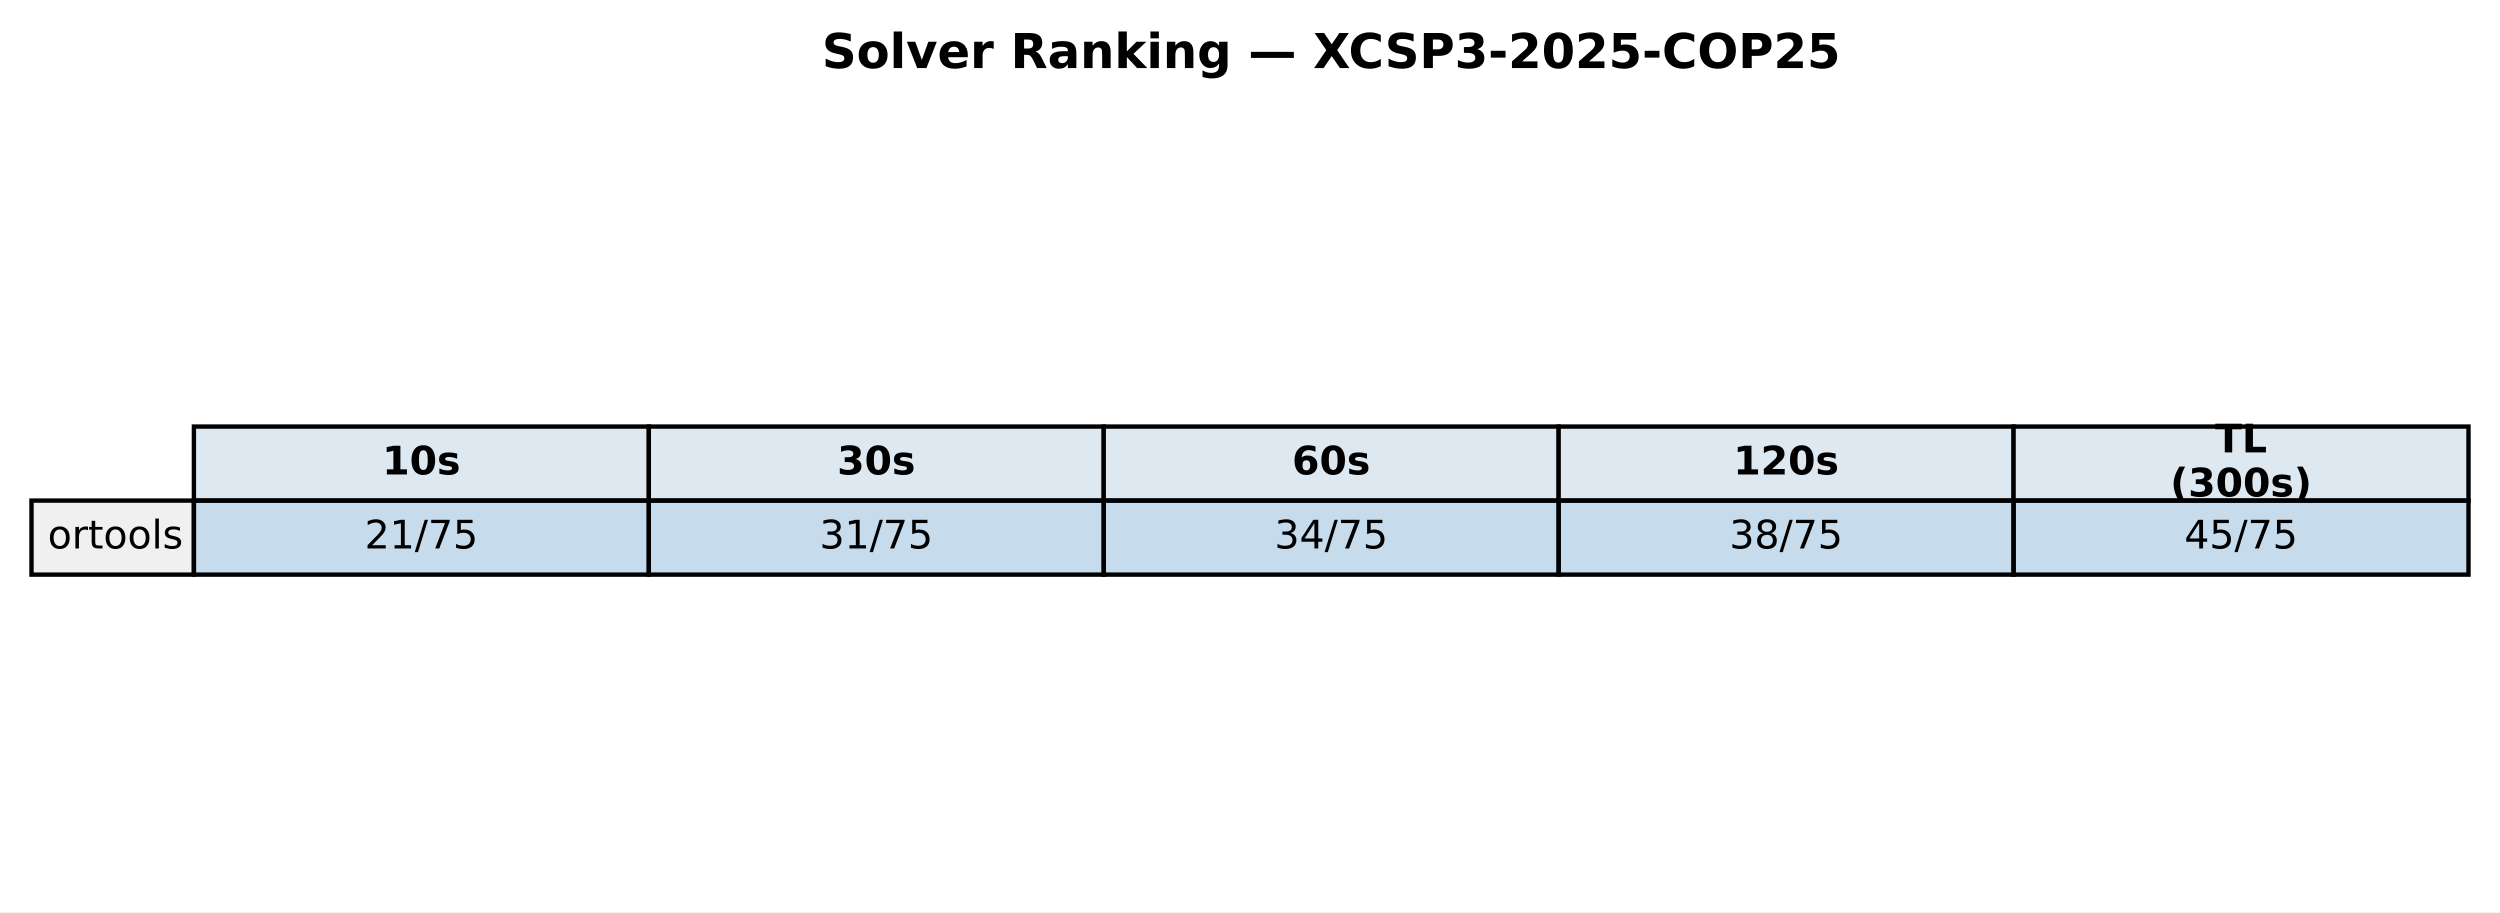
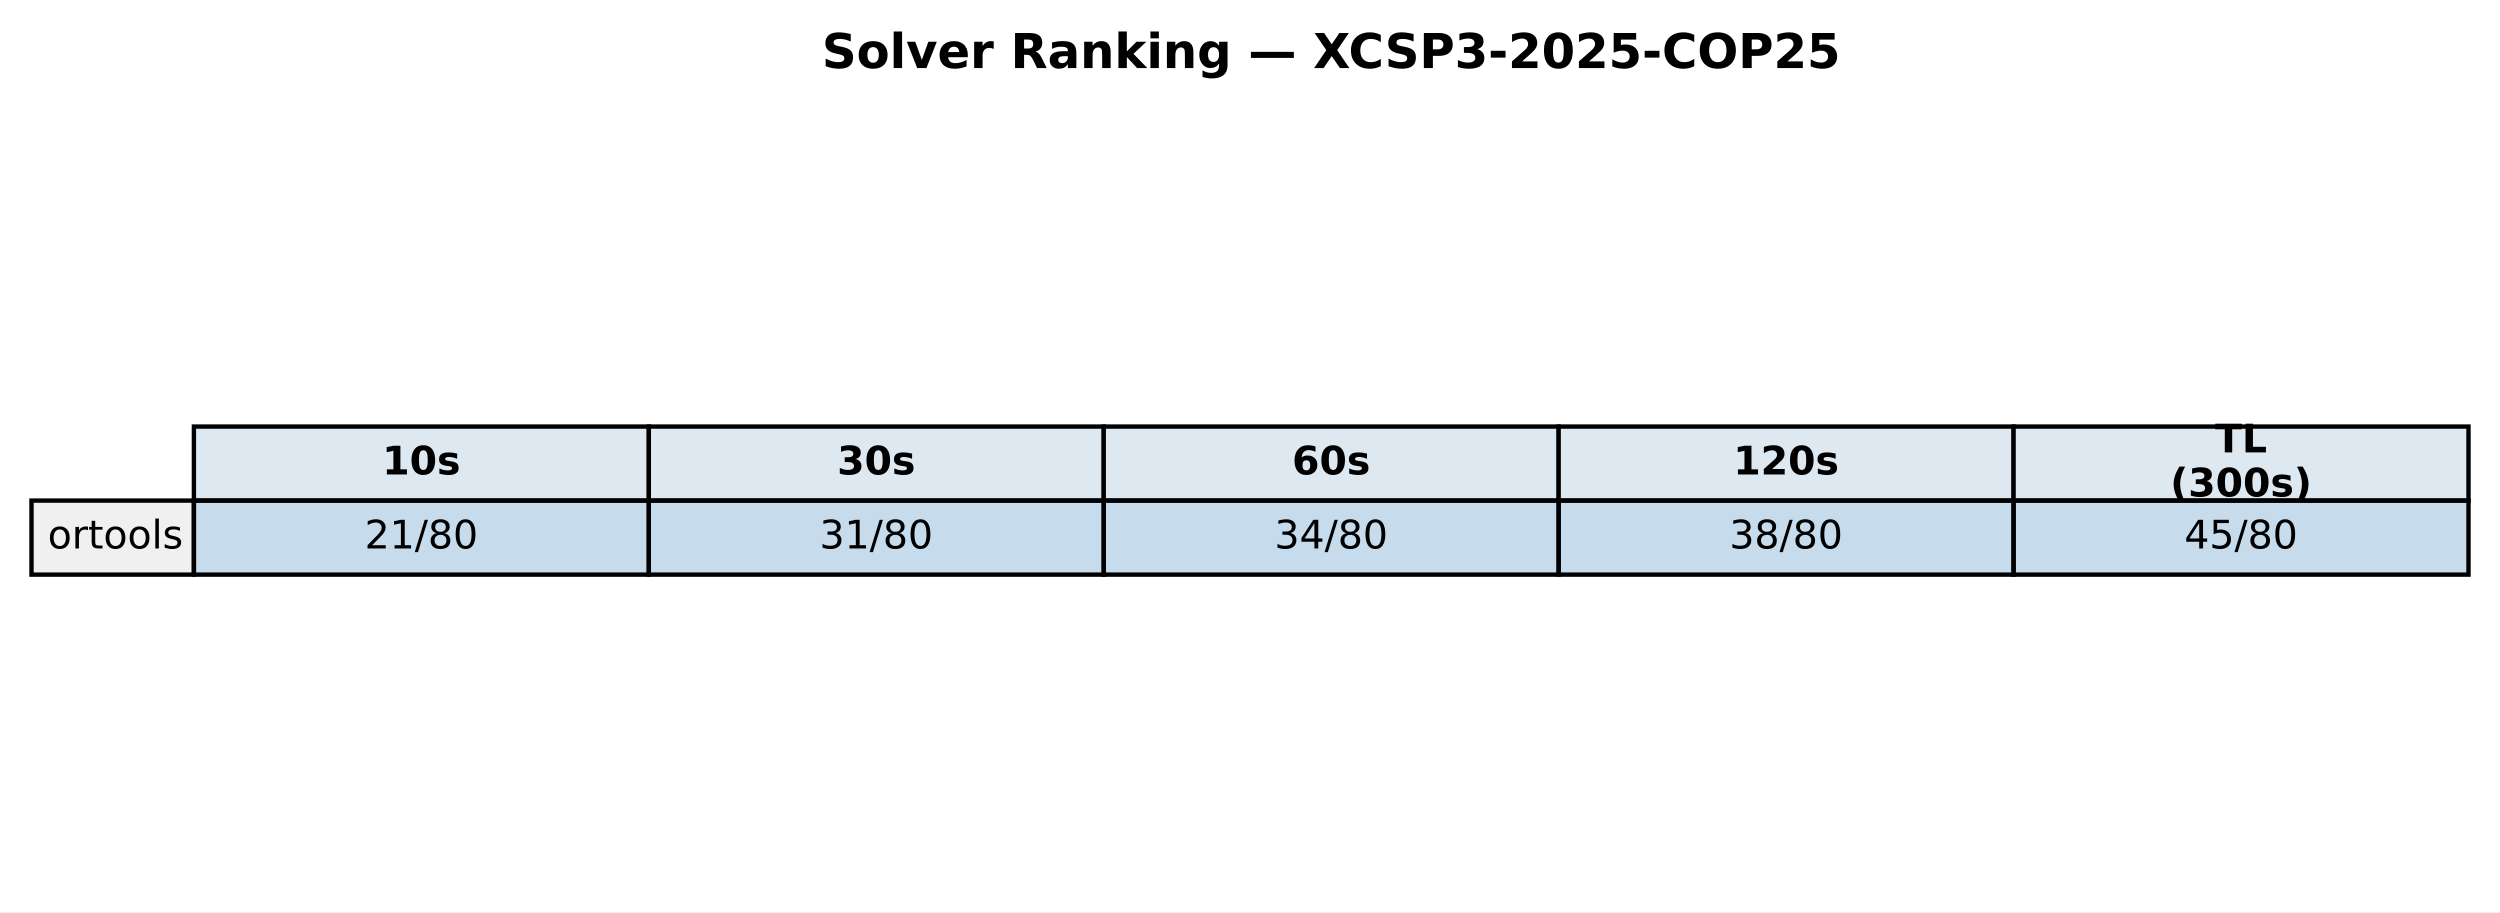
<svg xmlns="http://www.w3.org/2000/svg" xmlns:xlink="http://www.w3.org/1999/xlink" width="571.513pt" height="208.518pt" viewBox="0 0 571.513 208.518" version="1.1">
  <defs>
    <style type="text/css">*{stroke-linejoin: round; stroke-linecap: butt}</style>
  </defs>
  <g id="figure_1">
    <g id="patch_1">
      <path d="M 0 208.518  L 571.513 208.518  L 571.513 0  L 0 0  z " style="fill: #ffffff" />
    </g>
    <g id="axes_1">
      <g id="table_1">
        <g id="patch_2">
          <path d="M 44.325 114.438  L 148.323 114.438  L 148.323 97.514  L 44.325 97.514  z " style="fill: #dde8f0; stroke: #000000; stroke-linejoin: miter" />
        </g>
        <g id="text_1">
          <g transform="translate(87.38353 108.4594) scale(0.09 -0.09)">
            <defs>
              <path id="DejaVuSans-Bold-31" d="M 750 831  L 1813 831  L 1813 3847  L 722 3622  L 722 4441  L 1806 4666  L 2950 4666  L 2950 831  L 4013 831  L 4013 0  L 750 0  L 750 831  z " transform="scale(0.015625)" />
              <path id="DejaVuSans-Bold-30" d="M 2944 2338  Q 2944 3213 2780 3570  Q 2616 3928 2228 3928  Q 1841 3928 1675 3570  Q 1509 3213 1509 2338  Q 1509 1453 1675 1090  Q 1841 728 2228 728  Q 2613 728 2778 1090  Q 2944 1453 2944 2338  z M 4147 2328  Q 4147 1169 3647 539  Q 3147 -91 2228 -91  Q 1306 -91 806 539  Q 306 1169 306 2328  Q 306 3491 806 4120  Q 1306 4750 2228 4750  Q 3147 4750 3647 4120  Q 4147 3491 4147 2328  z " transform="scale(0.015625)" />
              <path id="DejaVuSans-Bold-73" d="M 3272 3391  L 3272 2541  Q 2913 2691 2578 2766  Q 2244 2841 1947 2841  Q 1628 2841 1473 2761  Q 1319 2681 1319 2516  Q 1319 2381 1436 2309  Q 1553 2238 1856 2203  L 2053 2175  Q 2913 2066 3209 1816  Q 3506 1566 3506 1031  Q 3506 472 3093 190  Q 2681 -91 1863 -91  Q 1516 -91 1145 -36  Q 775 19 384 128  L 384 978  Q 719 816 1070 734  Q 1422 653 1784 653  Q 2113 653 2278 743  Q 2444 834 2444 1013  Q 2444 1163 2330 1236  Q 2216 1309 1875 1350  L 1678 1375  Q 931 1469 631 1722  Q 331 1975 331 2491  Q 331 3047 712 3315  Q 1094 3584 1881 3584  Q 2191 3584 2531 3537  Q 2872 3491 3272 3391  z " transform="scale(0.015625)" />
            </defs>
            <use xlink:href="#DejaVuSans-Bold-31" />
            <use xlink:href="#DejaVuSans-Bold-30" transform="translate(69.58008 0)" />
            <use xlink:href="#DejaVuSans-Bold-73" transform="translate(139.1602 0)" />
          </g>
        </g>
        <g id="patch_3">
          <path d="M 148.323 114.438  L 252.32 114.438  L 252.32 97.514  L 148.323 97.514  z " style="fill: #dde8f0; stroke: #000000; stroke-linejoin: miter" />
        </g>
        <g id="text_2">
          <g transform="translate(191.381 108.4594) scale(0.09 -0.09)">
            <defs>
              <path id="DejaVuSans-Bold-33" d="M 2981 2516  Q 3453 2394 3698 2092  Q 3944 1791 3944 1325  Q 3944 631 3412 270  Q 2881 -91 1863 -91  Q 1503 -91 1142 -33  Q 781 25 428 141  L 428 1069  Q 766 900 1098 814  Q 1431 728 1753 728  Q 2231 728 2486 893  Q 2741 1059 2741 1369  Q 2741 1688 2480 1852  Q 2219 2016 1709 2016  L 1228 2016  L 1228 2791  L 1734 2791  Q 2188 2791 2409 2933  Q 2631 3075 2631 3366  Q 2631 3634 2415 3781  Q 2200 3928 1806 3928  Q 1516 3928 1219 3862  Q 922 3797 628 3669  L 628 4550  Q 984 4650 1334 4700  Q 1684 4750 2022 4750  Q 2931 4750 3382 4451  Q 3834 4153 3834 3553  Q 3834 3144 3618 2883  Q 3403 2622 2981 2516  z " transform="scale(0.015625)" />
            </defs>
            <use xlink:href="#DejaVuSans-Bold-33" />
            <use xlink:href="#DejaVuSans-Bold-30" transform="translate(69.58008 0)" />
            <use xlink:href="#DejaVuSans-Bold-73" transform="translate(139.1602 0)" />
          </g>
        </g>
        <g id="patch_4">
          <path d="M 252.32 114.438  L 356.318 114.438  L 356.318 97.514  L 252.32 97.514  z " style="fill: #dde8f0; stroke: #000000; stroke-linejoin: miter" />
        </g>
        <g id="text_3">
          <g transform="translate(295.3786 108.4594) scale(0.09 -0.09)">
            <defs>
              <path id="DejaVuSans-Bold-36" d="M 2316 2303  Q 2000 2303 1842 2098  Q 1684 1894 1684 1484  Q 1684 1075 1842 870  Q 2000 666 2316 666  Q 2634 666 2792 870  Q 2950 1075 2950 1484  Q 2950 1894 2792 2098  Q 2634 2303 2316 2303  z M 3803 4544  L 3803 3681  Q 3506 3822 3243 3889  Q 2981 3956 2731 3956  Q 2194 3956 1894 3657  Q 1594 3359 1544 2772  Q 1750 2925 1990 3001  Q 2231 3078 2516 3078  Q 3231 3078 3670 2659  Q 4109 2241 4109 1563  Q 4109 813 3618 361  Q 3128 -91 2303 -91  Q 1394 -91 895 523  Q 397 1138 397 2266  Q 397 3422 980 4083  Q 1563 4744 2578 4744  Q 2900 4744 3203 4694  Q 3506 4644 3803 4544  z " transform="scale(0.015625)" />
            </defs>
            <use xlink:href="#DejaVuSans-Bold-36" />
            <use xlink:href="#DejaVuSans-Bold-30" transform="translate(69.58008 0)" />
            <use xlink:href="#DejaVuSans-Bold-73" transform="translate(139.1602 0)" />
          </g>
        </g>
        <g id="patch_5">
          <path d="M 356.318 114.438  L 460.315 114.438  L 460.315 97.514  L 356.318 97.514  z " style="fill: #dde8f0; stroke: #000000; stroke-linejoin: miter" />
        </g>
        <g id="text_4">
          <g transform="translate(396.2451 108.4594) scale(0.09 -0.09)">
            <defs>
              <path id="DejaVuSans-Bold-32" d="M 1844 884  L 3897 884  L 3897 0  L 506 0  L 506 884  L 2209 2388  Q 2438 2594 2547 2791  Q 2656 2988 2656 3200  Q 2656 3528 2436 3728  Q 2216 3928 1850 3928  Q 1569 3928 1234 3808  Q 900 3688 519 3450  L 519 4475  Q 925 4609 1322 4679  Q 1719 4750 2100 4750  Q 2938 4750 3402 4381  Q 3866 4013 3866 3353  Q 3866 2972 3669 2642  Q 3472 2313 2841 1759  L 1844 884  z " transform="scale(0.015625)" />
            </defs>
            <use xlink:href="#DejaVuSans-Bold-31" />
            <use xlink:href="#DejaVuSans-Bold-32" transform="translate(69.58008 0)" />
            <use xlink:href="#DejaVuSans-Bold-30" transform="translate(139.1602 0)" />
            <use xlink:href="#DejaVuSans-Bold-73" transform="translate(208.7402 0)" />
          </g>
        </g>
        <g id="patch_6">
          <path d="M 460.315 114.438  L 564.313 114.438  L 564.313 97.514  L 460.315 97.514  z " style="fill: #dde8f0; stroke: #000000; stroke-linejoin: miter" />
        </g>
        <g id="text_5">
          <g transform="translate(506.3767 103.4204) scale(0.09 -0.09)">
            <defs>
              <path id="DejaVuSans-Bold-54" d="M 31 4666  L 4331 4666  L 4331 3756  L 2784 3756  L 2784 0  L 1581 0  L 1581 3756  L 31 3756  L 31 4666  z " transform="scale(0.015625)" />
              <path id="DejaVuSans-Bold-4c" d="M 588 4666  L 1791 4666  L 1791 909  L 3903 909  L 3903 0  L 588 0  L 588 4666  z " transform="scale(0.015625)" />
            </defs>
            <use xlink:href="#DejaVuSans-Bold-54" />
            <use xlink:href="#DejaVuSans-Bold-4c" transform="translate(68.21289 0)" />
          </g>
          <g transform="translate(496.1293 113.4984) scale(0.09 -0.09)">
            <defs>
              <path id="DejaVuSans-Bold-28" d="M 2413 -844  L 1484 -844  Q 1006 -72 778 623  Q 550 1319 550 2003  Q 550 2688 779 3389  Q 1009 4091 1484 4856  L 2413 4856  Q 2013 4116 1813 3408  Q 1613 2700 1613 2009  Q 1613 1319 1811 609  Q 2009 -100 2413 -844  z " transform="scale(0.015625)" />
              <path id="DejaVuSans-Bold-29" d="M 513 -844  Q 913 -100 1113 609  Q 1313 1319 1313 2009  Q 1313 2700 1113 3408  Q 913 4116 513 4856  L 1441 4856  Q 1916 4091 2145 3389  Q 2375 2688 2375 2003  Q 2375 1319 2147 623  Q 1919 -72 1441 -844  L 513 -844  z " transform="scale(0.015625)" />
            </defs>
            <use xlink:href="#DejaVuSans-Bold-28" />
            <use xlink:href="#DejaVuSans-Bold-33" transform="translate(45.70312 0)" />
            <use xlink:href="#DejaVuSans-Bold-30" transform="translate(115.2832 0)" />
            <use xlink:href="#DejaVuSans-Bold-30" transform="translate(184.8633 0)" />
            <use xlink:href="#DejaVuSans-Bold-73" transform="translate(254.4434 0)" />
            <use xlink:href="#DejaVuSans-Bold-29" transform="translate(313.9648 0)" />
          </g>
        </g>
        <g id="patch_7">
          <path d="M 7.2 131.363  L 44.325 131.363  L 44.325 114.438  L 7.2 114.438  z " style="fill: #f0f0f0; stroke: #000000; stroke-linejoin: miter" />
        </g>
        <g id="text_6">
          <g transform="translate(10.9125 125.3841) scale(0.09 -0.09)">
            <defs>
              <path id="DejaVuSans-6f" d="M 1959 3097  Q 1497 3097 1228 2736  Q 959 2375 959 1747  Q 959 1119 1226 758  Q 1494 397 1959 397  Q 2419 397 2687 759  Q 2956 1122 2956 1747  Q 2956 2369 2687 2733  Q 2419 3097 1959 3097  z M 1959 3584  Q 2709 3584 3137 3096  Q 3566 2609 3566 1747  Q 3566 888 3137 398  Q 2709 -91 1959 -91  Q 1206 -91 779 398  Q 353 888 353 1747  Q 353 2609 779 3096  Q 1206 3584 1959 3584  z " transform="scale(0.015625)" />
              <path id="DejaVuSans-72" d="M 2631 2963  Q 2534 3019 2420 3045  Q 2306 3072 2169 3072  Q 1681 3072 1420 2755  Q 1159 2438 1159 1844  L 1159 0  L 581 0  L 581 3500  L 1159 3500  L 1159 2956  Q 1341 3275 1631 3429  Q 1922 3584 2338 3584  Q 2397 3584 2469 3576  Q 2541 3569 2628 3553  L 2631 2963  z " transform="scale(0.015625)" />
              <path id="DejaVuSans-74" d="M 1172 4494  L 1172 3500  L 2356 3500  L 2356 3053  L 1172 3053  L 1172 1153  Q 1172 725 1289 603  Q 1406 481 1766 481  L 2356 481  L 2356 0  L 1766 0  Q 1100 0 847 248  Q 594 497 594 1153  L 594 3053  L 172 3053  L 172 3500  L 594 3500  L 594 4494  L 1172 4494  z " transform="scale(0.015625)" />
              <path id="DejaVuSans-6c" d="M 603 4863  L 1178 4863  L 1178 0  L 603 0  L 603 4863  z " transform="scale(0.015625)" />
              <path id="DejaVuSans-73" d="M 2834 3397  L 2834 2853  Q 2591 2978 2328 3040  Q 2066 3103 1784 3103  Q 1356 3103 1142 2972  Q 928 2841 928 2578  Q 928 2378 1081 2264  Q 1234 2150 1697 2047  L 1894 2003  Q 2506 1872 2764 1633  Q 3022 1394 3022 966  Q 3022 478 2636 193  Q 2250 -91 1575 -91  Q 1294 -91 989 -36  Q 684 19 347 128  L 347 722  Q 666 556 975 473  Q 1284 391 1588 391  Q 1994 391 2212 530  Q 2431 669 2431 922  Q 2431 1156 2273 1281  Q 2116 1406 1581 1522  L 1381 1569  Q 847 1681 609 1914  Q 372 2147 372 2553  Q 372 3047 722 3315  Q 1072 3584 1716 3584  Q 2034 3584 2315 3537  Q 2597 3491 2834 3397  z " transform="scale(0.015625)" />
            </defs>
            <use xlink:href="#DejaVuSans-6f" />
            <use xlink:href="#DejaVuSans-72" transform="translate(61.18164 0)" />
            <use xlink:href="#DejaVuSans-74" transform="translate(102.2949 0)" />
            <use xlink:href="#DejaVuSans-6f" transform="translate(141.5039 0)" />
            <use xlink:href="#DejaVuSans-6f" transform="translate(202.6855 0)" />
            <use xlink:href="#DejaVuSans-6c" transform="translate(263.8672 0)" />
            <use xlink:href="#DejaVuSans-73" transform="translate(291.6504 0)" />
          </g>
        </g>
        <g id="patch_8">
          <path d="M 44.325 131.363  L 148.323 131.363  L 148.323 114.438  L 44.325 114.438  z " style="fill: #1f77b4; fill-opacity: 0.25; stroke: #000000; stroke-linejoin: miter" />
        </g>
        <g id="text_7">
          <g transform="translate(83.35532 125.3841) scale(0.09 -0.09)">
            <defs>
              <path id="DejaVuSans-32" d="M 1228 531  L 3431 531  L 3431 0  L 469 0  L 469 531  Q 828 903 1448 1529  Q 2069 2156 2228 2338  Q 2531 2678 2651 2914  Q 2772 3150 2772 3378  Q 2772 3750 2511 3984  Q 2250 4219 1831 4219  Q 1534 4219 1204 4116  Q 875 4013 500 3803  L 500 4441  Q 881 4594 1212 4672  Q 1544 4750 1819 4750  Q 2544 4750 2975 4387  Q 3406 4025 3406 3419  Q 3406 3131 3298 2873  Q 3191 2616 2906 2266  Q 2828 2175 2409 1742  Q 1991 1309 1228 531  z " transform="scale(0.015625)" />
              <path id="DejaVuSans-31" d="M 794 531  L 1825 531  L 1825 4091  L 703 3866  L 703 4441  L 1819 4666  L 2450 4666  L 2450 531  L 3481 531  L 3481 0  L 794 0  L 794 531  z " transform="scale(0.015625)" />
              <path id="DejaVuSans-2f" d="M 1625 4666  L 2156 4666  L 531 -594  L 0 -594  L 1625 4666  z " transform="scale(0.015625)" />
-               <path id="DejaVuSans-37" d="M 525 4666  L 3525 4666  L 3525 4397  L 1831 0  L 1172 0  L 2766 4134  L 525 4134  L 525 4666  z " transform="scale(0.015625)" />
-               <path id="DejaVuSans-35" d="M 691 4666  L 3169 4666  L 3169 4134  L 1269 4134  L 1269 2991  Q 1406 3038 1543 3061  Q 1681 3084 1819 3084  Q 2600 3084 3056 2656  Q 3513 2228 3513 1497  Q 3513 744 3044 326  Q 2575 -91 1722 -91  Q 1428 -91 1123 -41  Q 819 9 494 109  L 494 744  Q 775 591 1075 516  Q 1375 441 1709 441  Q 2250 441 2565 725  Q 2881 1009 2881 1497  Q 2881 1984 2565 2268  Q 2250 2553 1709 2553  Q 1456 2553 1204 2497  Q 953 2441 691 2322  L 691 4666  z " transform="scale(0.015625)" />
+               <path id="DejaVuSans-38" d="M 2034 2216  Q 1584 2216 1326 1975  Q 1069 1734 1069 1313  Q 1069 891 1326 650  Q 1584 409 2034 409  Q 2484 409 2743 651  Q 3003 894 3003 1313  Q 3003 1734 2745 1975  Q 2488 2216 2034 2216  z M 1403 2484  Q 997 2584 770 2862  Q 544 3141 544 3541  Q 544 4100 942 4425  Q 1341 4750 2034 4750  Q 2731 4750 3128 4425  Q 3525 4100 3525 3541  Q 3525 3141 3298 2862  Q 3072 2584 2669 2484  Q 3125 2378 3379 2068  Q 3634 1759 3634 1313  Q 3634 634 3220 271  Q 2806 -91 2034 -91  Q 1263 -91 848 271  Q 434 634 434 1313  Q 434 1759 690 2068  Q 947 2378 1403 2484  z M 1172 3481  Q 1172 3119 1398 2916  Q 1625 2713 2034 2713  Q 2441 2713 2670 2916  Q 2900 3119 2900 3481  Q 2900 3844 2670 4047  Q 2441 4250 2034 4250  Q 1625 4250 1398 4047  Q 1172 3844 1172 3481  z " transform="scale(0.015625)" />
+               <path id="DejaVuSans-30" d="M 2034 4250  Q 1547 4250 1301 3770  Q 1056 3291 1056 2328  Q 1056 1369 1301 889  Q 1547 409 2034 409  Q 2525 409 2770 889  Q 3016 1369 3016 2328  Q 3016 3291 2770 3770  Q 2525 4250 2034 4250  z M 2034 4750  Q 2819 4750 3233 4129  Q 3647 3509 3647 2328  Q 3647 1150 3233 529  Q 2819 -91 2034 -91  Q 1250 -91 836 529  Q 422 1150 422 2328  Q 422 3509 836 4129  Q 1250 4750 2034 4750  z " transform="scale(0.015625)" />
            </defs>
            <use xlink:href="#DejaVuSans-32" />
            <use xlink:href="#DejaVuSans-31" transform="translate(63.62305 0)" />
            <use xlink:href="#DejaVuSans-2f" transform="translate(127.2461 0)" />
-             <use xlink:href="#DejaVuSans-37" transform="translate(160.9375 0)" />
-             <use xlink:href="#DejaVuSans-35" transform="translate(224.5605 0)" />
+             <use xlink:href="#DejaVuSans-38" transform="translate(160.9375 0)" />
+             <use xlink:href="#DejaVuSans-30" transform="translate(224.5605 0)" />
          </g>
        </g>
        <g id="patch_9">
          <path d="M 148.323 131.363  L 252.32 131.363  L 252.32 114.438  L 148.323 114.438  z " style="fill: #1f77b4; fill-opacity: 0.25; stroke: #000000; stroke-linejoin: miter" />
        </g>
        <g id="text_8">
          <g transform="translate(187.3528 125.3841) scale(0.09 -0.09)">
            <defs>
              <path id="DejaVuSans-33" d="M 2597 2516  Q 3050 2419 3304 2112  Q 3559 1806 3559 1356  Q 3559 666 3084 287  Q 2609 -91 1734 -91  Q 1441 -91 1130 -33  Q 819 25 488 141  L 488 750  Q 750 597 1062 519  Q 1375 441 1716 441  Q 2309 441 2620 675  Q 2931 909 2931 1356  Q 2931 1769 2642 2001  Q 2353 2234 1838 2234  L 1294 2234  L 1294 2753  L 1863 2753  Q 2328 2753 2575 2939  Q 2822 3125 2822 3475  Q 2822 3834 2567 4026  Q 2313 4219 1838 4219  Q 1578 4219 1281 4162  Q 984 4106 628 3988  L 628 4550  Q 988 4650 1302 4700  Q 1616 4750 1894 4750  Q 2613 4750 3031 4423  Q 3450 4097 3450 3541  Q 3450 3153 3228 2886  Q 3006 2619 2597 2516  z " transform="scale(0.015625)" />
            </defs>
            <use xlink:href="#DejaVuSans-33" />
            <use xlink:href="#DejaVuSans-31" transform="translate(63.62305 0)" />
            <use xlink:href="#DejaVuSans-2f" transform="translate(127.2461 0)" />
-             <use xlink:href="#DejaVuSans-37" transform="translate(160.9375 0)" />
-             <use xlink:href="#DejaVuSans-35" transform="translate(224.5605 0)" />
+             <use xlink:href="#DejaVuSans-38" transform="translate(160.9375 0)" />
+             <use xlink:href="#DejaVuSans-30" transform="translate(224.5605 0)" />
          </g>
        </g>
        <g id="patch_10">
          <path d="M 252.32 131.363  L 356.318 131.363  L 356.318 114.438  L 252.32 114.438  z " style="fill: #1f77b4; fill-opacity: 0.25; stroke: #000000; stroke-linejoin: miter" />
        </g>
        <g id="text_9">
          <g transform="translate(291.3504 125.3841) scale(0.09 -0.09)">
            <defs>
              <path id="DejaVuSans-34" d="M 2419 4116  L 825 1625  L 2419 1625  L 2419 4116  z M 2253 4666  L 3047 4666  L 3047 1625  L 3713 1625  L 3713 1100  L 3047 1100  L 3047 0  L 2419 0  L 2419 1100  L 313 1100  L 313 1709  L 2253 4666  z " transform="scale(0.015625)" />
            </defs>
            <use xlink:href="#DejaVuSans-33" />
            <use xlink:href="#DejaVuSans-34" transform="translate(63.62305 0)" />
            <use xlink:href="#DejaVuSans-2f" transform="translate(127.2461 0)" />
-             <use xlink:href="#DejaVuSans-37" transform="translate(160.9375 0)" />
-             <use xlink:href="#DejaVuSans-35" transform="translate(224.5605 0)" />
+             <use xlink:href="#DejaVuSans-38" transform="translate(160.9375 0)" />
+             <use xlink:href="#DejaVuSans-30" transform="translate(224.5605 0)" />
          </g>
        </g>
        <g id="patch_11">
          <path d="M 356.318 131.363  L 460.315 131.363  L 460.315 114.438  L 356.318 114.438  z " style="fill: #1f77b4; fill-opacity: 0.25; stroke: #000000; stroke-linejoin: miter" />
        </g>
        <g id="text_10">
          <g transform="translate(395.3479 125.3841) scale(0.09 -0.09)">
-             <defs>
-               <path id="DejaVuSans-38" d="M 2034 2216  Q 1584 2216 1326 1975  Q 1069 1734 1069 1313  Q 1069 891 1326 650  Q 1584 409 2034 409  Q 2484 409 2743 651  Q 3003 894 3003 1313  Q 3003 1734 2745 1975  Q 2488 2216 2034 2216  z M 1403 2484  Q 997 2584 770 2862  Q 544 3141 544 3541  Q 544 4100 942 4425  Q 1341 4750 2034 4750  Q 2731 4750 3128 4425  Q 3525 4100 3525 3541  Q 3525 3141 3298 2862  Q 3072 2584 2669 2484  Q 3125 2378 3379 2068  Q 3634 1759 3634 1313  Q 3634 634 3220 271  Q 2806 -91 2034 -91  Q 1263 -91 848 271  Q 434 634 434 1313  Q 434 1759 690 2068  Q 947 2378 1403 2484  z M 1172 3481  Q 1172 3119 1398 2916  Q 1625 2713 2034 2713  Q 2441 2713 2670 2916  Q 2900 3119 2900 3481  Q 2900 3844 2670 4047  Q 2441 4250 2034 4250  Q 1625 4250 1398 4047  Q 1172 3844 1172 3481  z " transform="scale(0.015625)" />
-             </defs>
            <use xlink:href="#DejaVuSans-33" />
            <use xlink:href="#DejaVuSans-38" transform="translate(63.62305 0)" />
            <use xlink:href="#DejaVuSans-2f" transform="translate(127.2461 0)" />
-             <use xlink:href="#DejaVuSans-37" transform="translate(160.9375 0)" />
-             <use xlink:href="#DejaVuSans-35" transform="translate(224.5605 0)" />
+             <use xlink:href="#DejaVuSans-38" transform="translate(160.9375 0)" />
+             <use xlink:href="#DejaVuSans-30" transform="translate(224.5605 0)" />
          </g>
        </g>
        <g id="patch_12">
          <path d="M 460.315 131.363  L 564.313 131.363  L 564.313 114.438  L 460.315 114.438  z " style="fill: #1f77b4; fill-opacity: 0.25; stroke: #000000; stroke-linejoin: miter" />
        </g>
        <g id="text_11">
          <g transform="translate(499.3454 125.3841) scale(0.09 -0.09)">
+             <defs>
+               <path id="DejaVuSans-35" d="M 691 4666  L 3169 4666  L 3169 4134  L 1269 4134  L 1269 2991  Q 1406 3038 1543 3061  Q 1681 3084 1819 3084  Q 2600 3084 3056 2656  Q 3513 2228 3513 1497  Q 3513 744 3044 326  Q 2575 -91 1722 -91  Q 1428 -91 1123 -41  Q 819 9 494 109  L 494 744  Q 775 591 1075 516  Q 1375 441 1709 441  Q 2250 441 2565 725  Q 2881 1009 2881 1497  Q 2881 1984 2565 2268  Q 2250 2553 1709 2553  Q 1456 2553 1204 2497  Q 953 2441 691 2322  L 691 4666  z " transform="scale(0.015625)" />
+             </defs>
            <use xlink:href="#DejaVuSans-34" />
            <use xlink:href="#DejaVuSans-35" transform="translate(63.62305 0)" />
            <use xlink:href="#DejaVuSans-2f" transform="translate(127.2461 0)" />
-             <use xlink:href="#DejaVuSans-37" transform="translate(160.9375 0)" />
-             <use xlink:href="#DejaVuSans-35" transform="translate(224.5605 0)" />
+             <use xlink:href="#DejaVuSans-38" transform="translate(160.9375 0)" />
+             <use xlink:href="#DejaVuSans-30" transform="translate(224.5605 0)" />
          </g>
        </g>
      </g>
      <g id="text_12">
        <g transform="translate(187.8958 15.55828) scale(0.11 -0.11)">
          <defs>
            <path id="DejaVuSans-Bold-53" d="M 3834 4519  L 3834 3531  Q 3450 3703 3084 3790  Q 2719 3878 2394 3878  Q 1963 3878 1756 3759  Q 1550 3641 1550 3391  Q 1550 3203 1689 3098  Q 1828 2994 2194 2919  L 2706 2816  Q 3484 2659 3812 2340  Q 4141 2022 4141 1434  Q 4141 663 3683 286  Q 3225 -91 2284 -91  Q 1841 -91 1394 -6  Q 947 78 500 244  L 500 1259  Q 947 1022 1364 901  Q 1781 781 2169 781  Q 2563 781 2772 912  Q 2981 1044 2981 1288  Q 2981 1506 2839 1625  Q 2697 1744 2272 1838  L 1806 1941  Q 1106 2091 782 2419  Q 459 2747 459 3303  Q 459 4000 909 4375  Q 1359 4750 2203 4750  Q 2588 4750 2994 4692  Q 3400 4634 3834 4519  z " transform="scale(0.015625)" />
            <path id="DejaVuSans-Bold-6f" d="M 2203 2784  Q 1831 2784 1636 2517  Q 1441 2250 1441 1747  Q 1441 1244 1636 976  Q 1831 709 2203 709  Q 2569 709 2762 976  Q 2956 1244 2956 1747  Q 2956 2250 2762 2517  Q 2569 2784 2203 2784  z M 2203 3584  Q 3106 3584 3614 3096  Q 4122 2609 4122 1747  Q 4122 884 3614 396  Q 3106 -91 2203 -91  Q 1297 -91 786 396  Q 275 884 275 1747  Q 275 2609 786 3096  Q 1297 3584 2203 3584  z " transform="scale(0.015625)" />
            <path id="DejaVuSans-Bold-6c" d="M 538 4863  L 1656 4863  L 1656 0  L 538 0  L 538 4863  z " transform="scale(0.015625)" />
            <path id="DejaVuSans-Bold-76" d="M 97 3500  L 1216 3500  L 2088 1081  L 2956 3500  L 4078 3500  L 2700 0  L 1472 0  L 97 3500  z " transform="scale(0.015625)" />
            <path id="DejaVuSans-Bold-65" d="M 4031 1759  L 4031 1441  L 1416 1441  Q 1456 1047 1700 850  Q 1944 653 2381 653  Q 2734 653 3104 758  Q 3475 863 3866 1075  L 3866 213  Q 3469 63 3072 -14  Q 2675 -91 2278 -91  Q 1328 -91 801 392  Q 275 875 275 1747  Q 275 2603 792 3093  Q 1309 3584 2216 3584  Q 3041 3584 3536 3087  Q 4031 2591 4031 1759  z M 2881 2131  Q 2881 2450 2695 2645  Q 2509 2841 2209 2841  Q 1884 2841 1681 2658  Q 1478 2475 1428 2131  L 2881 2131  z " transform="scale(0.015625)" />
            <path id="DejaVuSans-Bold-72" d="M 3138 2547  Q 2991 2616 2845 2648  Q 2700 2681 2553 2681  Q 2122 2681 1889 2404  Q 1656 2128 1656 1613  L 1656 0  L 538 0  L 538 3500  L 1656 3500  L 1656 2925  Q 1872 3269 2151 3426  Q 2431 3584 2822 3584  Q 2878 3584 2943 3579  Q 3009 3575 3134 3559  L 3138 2547  z " transform="scale(0.015625)" />
            <path id="DejaVuSans-Bold-20" transform="scale(0.015625)" />
            <path id="DejaVuSans-Bold-52" d="M 2297 2597  Q 2675 2597 2839 2737  Q 3003 2878 3003 3200  Q 3003 3519 2839 3656  Q 2675 3794 2297 3794  L 1791 3794  L 1791 2597  L 2297 2597  z M 1791 1766  L 1791 0  L 588 0  L 588 4666  L 2425 4666  Q 3347 4666 3776 4356  Q 4206 4047 4206 3378  Q 4206 2916 3982 2619  Q 3759 2322 3309 2181  Q 3556 2125 3751 1926  Q 3947 1728 4147 1325  L 4800 0  L 3519 0  L 2950 1159  Q 2778 1509 2601 1637  Q 2425 1766 2131 1766  L 1791 1766  z " transform="scale(0.015625)" />
            <path id="DejaVuSans-Bold-61" d="M 2106 1575  Q 1756 1575 1579 1456  Q 1403 1338 1403 1106  Q 1403 894 1545 773  Q 1688 653 1941 653  Q 2256 653 2472 879  Q 2688 1106 2688 1447  L 2688 1575  L 2106 1575  z M 3816 1997  L 3816 0  L 2688 0  L 2688 519  Q 2463 200 2181 54  Q 1900 -91 1497 -91  Q 953 -91 614 226  Q 275 544 275 1050  Q 275 1666 698 1953  Q 1122 2241 2028 2241  L 2688 2241  L 2688 2328  Q 2688 2594 2478 2717  Q 2269 2841 1825 2841  Q 1466 2841 1156 2769  Q 847 2697 581 2553  L 581 3406  Q 941 3494 1303 3539  Q 1666 3584 2028 3584  Q 2975 3584 3395 3211  Q 3816 2838 3816 1997  z " transform="scale(0.015625)" />
            <path id="DejaVuSans-Bold-6e" d="M 4056 2131  L 4056 0  L 2931 0  L 2931 347  L 2931 1631  Q 2931 2084 2911 2256  Q 2891 2428 2841 2509  Q 2775 2619 2662 2680  Q 2550 2741 2406 2741  Q 2056 2741 1856 2470  Q 1656 2200 1656 1722  L 1656 0  L 538 0  L 538 3500  L 1656 3500  L 1656 2988  Q 1909 3294 2193 3439  Q 2478 3584 2822 3584  Q 3428 3584 3742 3212  Q 4056 2841 4056 2131  z " transform="scale(0.015625)" />
            <path id="DejaVuSans-Bold-6b" d="M 538 4863  L 1656 4863  L 1656 2216  L 2944 3500  L 4244 3500  L 2534 1894  L 4378 0  L 3022 0  L 1656 1459  L 1656 0  L 538 0  L 538 4863  z " transform="scale(0.015625)" />
            <path id="DejaVuSans-Bold-69" d="M 538 3500  L 1656 3500  L 1656 0  L 538 0  L 538 3500  z M 538 4863  L 1656 4863  L 1656 3950  L 538 3950  L 538 4863  z " transform="scale(0.015625)" />
            <path id="DejaVuSans-Bold-67" d="M 2919 594  Q 2688 288 2409 144  Q 2131 0 1766 0  Q 1125 0 706 504  Q 288 1009 288 1791  Q 288 2575 706 3076  Q 1125 3578 1766 3578  Q 2131 3578 2409 3434  Q 2688 3291 2919 2981  L 2919 3500  L 4044 3500  L 4044 353  Q 4044 -491 3511 -936  Q 2978 -1381 1966 -1381  Q 1638 -1381 1331 -1331  Q 1025 -1281 716 -1178  L 716 -306  Q 1009 -475 1290 -558  Q 1572 -641 1856 -641  Q 2406 -641 2662 -400  Q 2919 -159 2919 353  L 2919 594  z M 2181 2772  Q 1834 2772 1640 2515  Q 1447 2259 1447 1791  Q 1447 1309 1634 1061  Q 1822 813 2181 813  Q 2531 813 2725 1069  Q 2919 1325 2919 1791  Q 2919 2259 2725 2515  Q 2531 2772 2181 2772  z " transform="scale(0.015625)" />
            <path id="DejaVuSans-Bold-2014" d="M 344 2156  L 6056 2156  L 6056 1350  L 344 1350  L 344 2156  z " transform="scale(0.015625)" />
            <path id="DejaVuSans-Bold-58" d="M 3188 2381  L 4806 0  L 3553 0  L 2463 1594  L 1381 0  L 122 0  L 1741 2381  L 184 4666  L 1441 4666  L 2463 3163  L 3481 4666  L 4744 4666  L 3188 2381  z " transform="scale(0.015625)" />
            <path id="DejaVuSans-Bold-43" d="M 4288 256  Q 3956 84 3597 -3  Q 3238 -91 2847 -91  Q 1681 -91 1000 561  Q 319 1213 319 2328  Q 319 3447 1000 4098  Q 1681 4750 2847 4750  Q 3238 4750 3597 4662  Q 3956 4575 4288 4403  L 4288 3438  Q 3953 3666 3628 3772  Q 3303 3878 2944 3878  Q 2300 3878 1931 3465  Q 1563 3053 1563 2328  Q 1563 1606 1931 1193  Q 2300 781 2944 781  Q 3303 781 3628 887  Q 3953 994 4288 1222  L 4288 256  z " transform="scale(0.015625)" />
            <path id="DejaVuSans-Bold-50" d="M 588 4666  L 2584 4666  Q 3475 4666 3951 4270  Q 4428 3875 4428 3144  Q 4428 2409 3951 2014  Q 3475 1619 2584 1619  L 1791 1619  L 1791 0  L 588 0  L 588 4666  z M 1791 3794  L 1791 2491  L 2456 2491  Q 2806 2491 2997 2661  Q 3188 2831 3188 3144  Q 3188 3456 2997 3625  Q 2806 3794 2456 3794  L 1791 3794  z " transform="scale(0.015625)" />
            <path id="DejaVuSans-Bold-2d" d="M 347 2297  L 2309 2297  L 2309 1388  L 347 1388  L 347 2297  z " transform="scale(0.015625)" />
            <path id="DejaVuSans-Bold-35" d="M 678 4666  L 3669 4666  L 3669 3781  L 1638 3781  L 1638 3059  Q 1775 3097 1914 3117  Q 2053 3138 2203 3138  Q 3056 3138 3531 2711  Q 4006 2284 4006 1522  Q 4006 766 3489 337  Q 2972 -91 2053 -91  Q 1656 -91 1267 -14  Q 878 63 494 219  L 494 1166  Q 875 947 1217 837  Q 1559 728 1863 728  Q 2300 728 2551 942  Q 2803 1156 2803 1522  Q 2803 1891 2551 2103  Q 2300 2316 1863 2316  Q 1603 2316 1309 2248  Q 1016 2181 678 2041  L 678 4666  z " transform="scale(0.015625)" />
            <path id="DejaVuSans-Bold-4f" d="M 2719 3878  Q 2169 3878 1866 3472  Q 1563 3066 1563 2328  Q 1563 1594 1866 1187  Q 2169 781 2719 781  Q 3272 781 3575 1187  Q 3878 1594 3878 2328  Q 3878 3066 3575 3472  Q 3272 3878 2719 3878  z M 2719 4750  Q 3844 4750 4481 4106  Q 5119 3463 5119 2328  Q 5119 1197 4481 553  Q 3844 -91 2719 -91  Q 1597 -91 958 553  Q 319 1197 319 2328  Q 319 3463 958 4106  Q 1597 4750 2719 4750  z " transform="scale(0.015625)" />
          </defs>
          <use xlink:href="#DejaVuSans-Bold-53" />
          <use xlink:href="#DejaVuSans-Bold-6f" transform="translate(72.02148 0)" />
          <use xlink:href="#DejaVuSans-Bold-6c" transform="translate(140.7227 0)" />
          <use xlink:href="#DejaVuSans-Bold-76" transform="translate(175 0)" />
          <use xlink:href="#DejaVuSans-Bold-65" transform="translate(240.1855 0)" />
          <use xlink:href="#DejaVuSans-Bold-72" transform="translate(308.0078 0)" />
          <use xlink:href="#DejaVuSans-Bold-20" transform="translate(357.3242 0)" />
          <use xlink:href="#DejaVuSans-Bold-52" transform="translate(392.1387 0)" />
          <use xlink:href="#DejaVuSans-Bold-61" transform="translate(469.1406 0)" />
          <use xlink:href="#DejaVuSans-Bold-6e" transform="translate(536.6211 0)" />
          <use xlink:href="#DejaVuSans-Bold-6b" transform="translate(607.8125 0)" />
          <use xlink:href="#DejaVuSans-Bold-69" transform="translate(674.3164 0)" />
          <use xlink:href="#DejaVuSans-Bold-6e" transform="translate(708.5938 0)" />
          <use xlink:href="#DejaVuSans-Bold-67" transform="translate(779.7852 0)" />
          <use xlink:href="#DejaVuSans-Bold-20" transform="translate(851.3672 0)" />
          <use xlink:href="#DejaVuSans-Bold-2014" transform="translate(886.1816 0)" />
          <use xlink:href="#DejaVuSans-Bold-20" transform="translate(986.1816 0)" />
          <use xlink:href="#DejaVuSans-Bold-58" transform="translate(1020.996 0)" />
          <use xlink:href="#DejaVuSans-Bold-43" transform="translate(1094.471 0)" />
          <use xlink:href="#DejaVuSans-Bold-53" transform="translate(1169.734 0)" />
          <use xlink:href="#DejaVuSans-Bold-50" transform="translate(1241.756 0)" />
          <use xlink:href="#DejaVuSans-Bold-33" transform="translate(1315.047 0)" />
          <use xlink:href="#DejaVuSans-Bold-2d" transform="translate(1384.627 0)" />
          <use xlink:href="#DejaVuSans-Bold-32" transform="translate(1426.131 0)" />
          <use xlink:href="#DejaVuSans-Bold-30" transform="translate(1495.711 0)" />
          <use xlink:href="#DejaVuSans-Bold-32" transform="translate(1565.291 0)" />
          <use xlink:href="#DejaVuSans-Bold-35" transform="translate(1634.871 0)" />
          <use xlink:href="#DejaVuSans-Bold-2d" transform="translate(1704.451 0)" />
          <use xlink:href="#DejaVuSans-Bold-43" transform="translate(1745.955 0)" />
          <use xlink:href="#DejaVuSans-Bold-4f" transform="translate(1819.344 0)" />
          <use xlink:href="#DejaVuSans-Bold-50" transform="translate(1904.354 0)" />
          <use xlink:href="#DejaVuSans-Bold-32" transform="translate(1977.645 0)" />
          <use xlink:href="#DejaVuSans-Bold-35" transform="translate(2047.225 0)" />
        </g>
      </g>
    </g>
  </g>
</svg>
